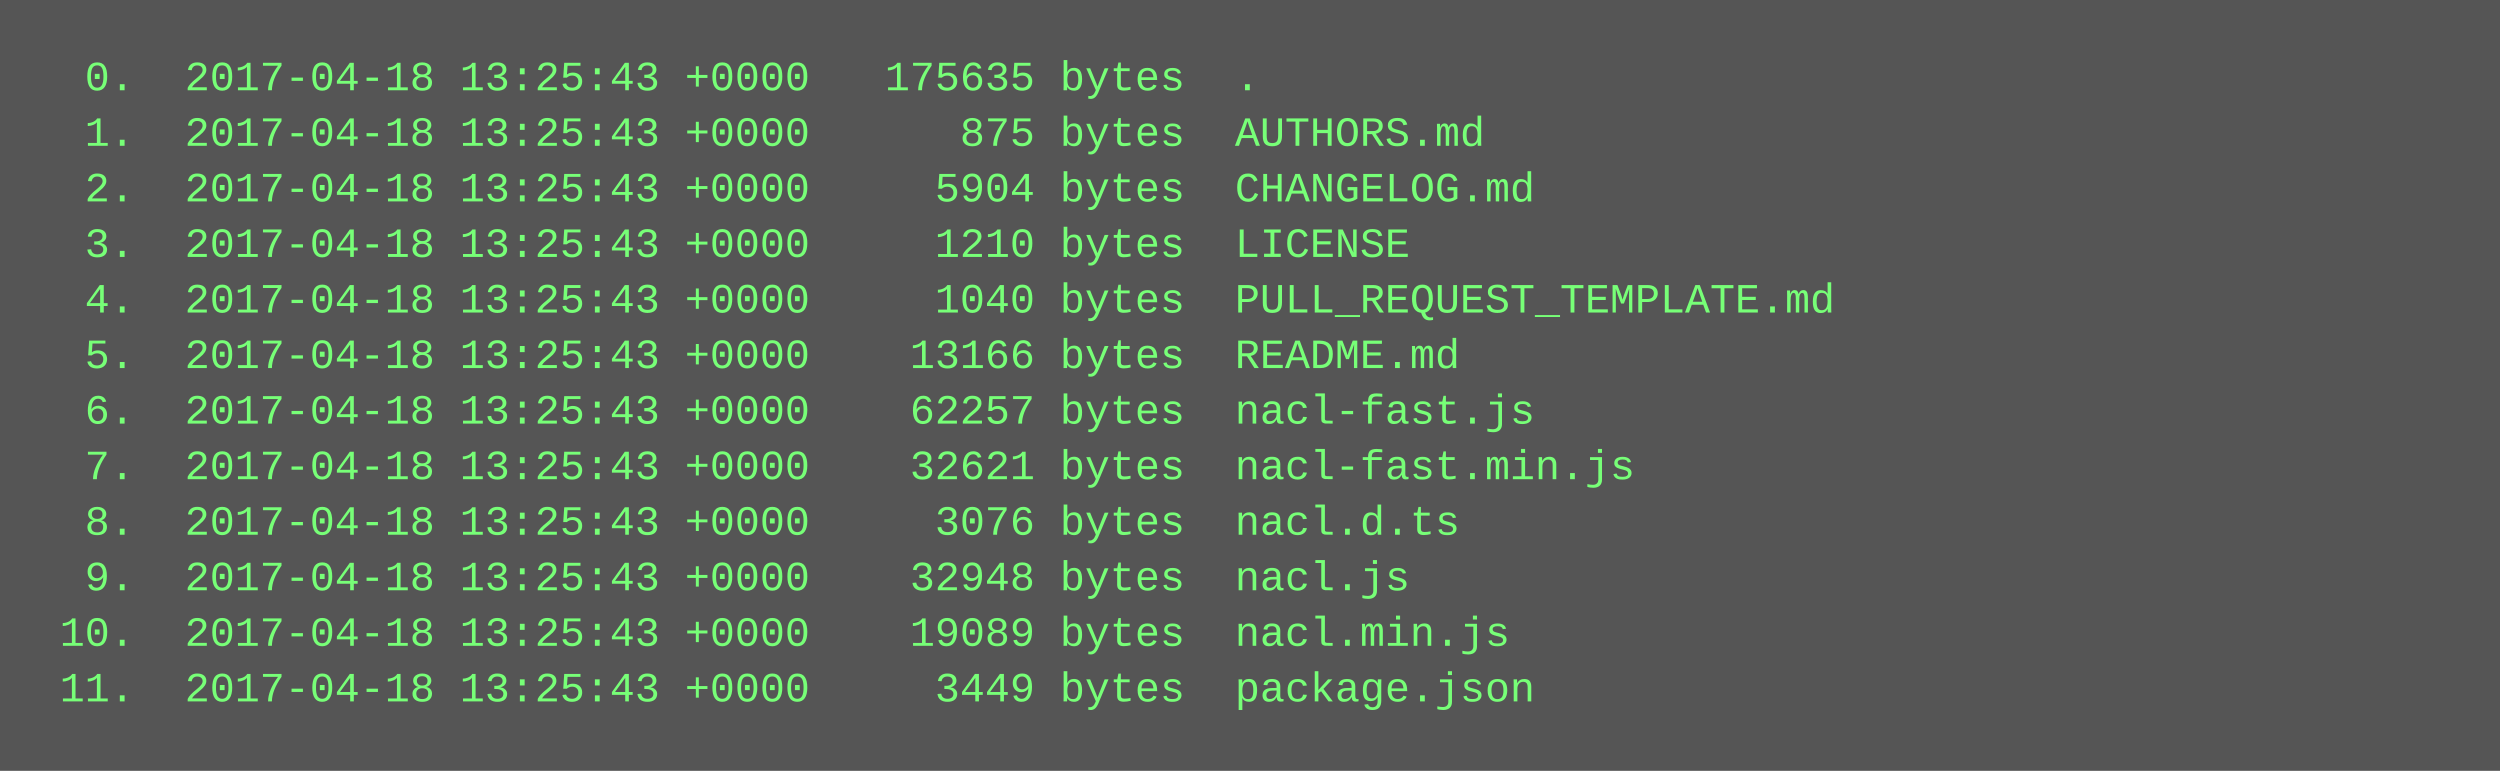
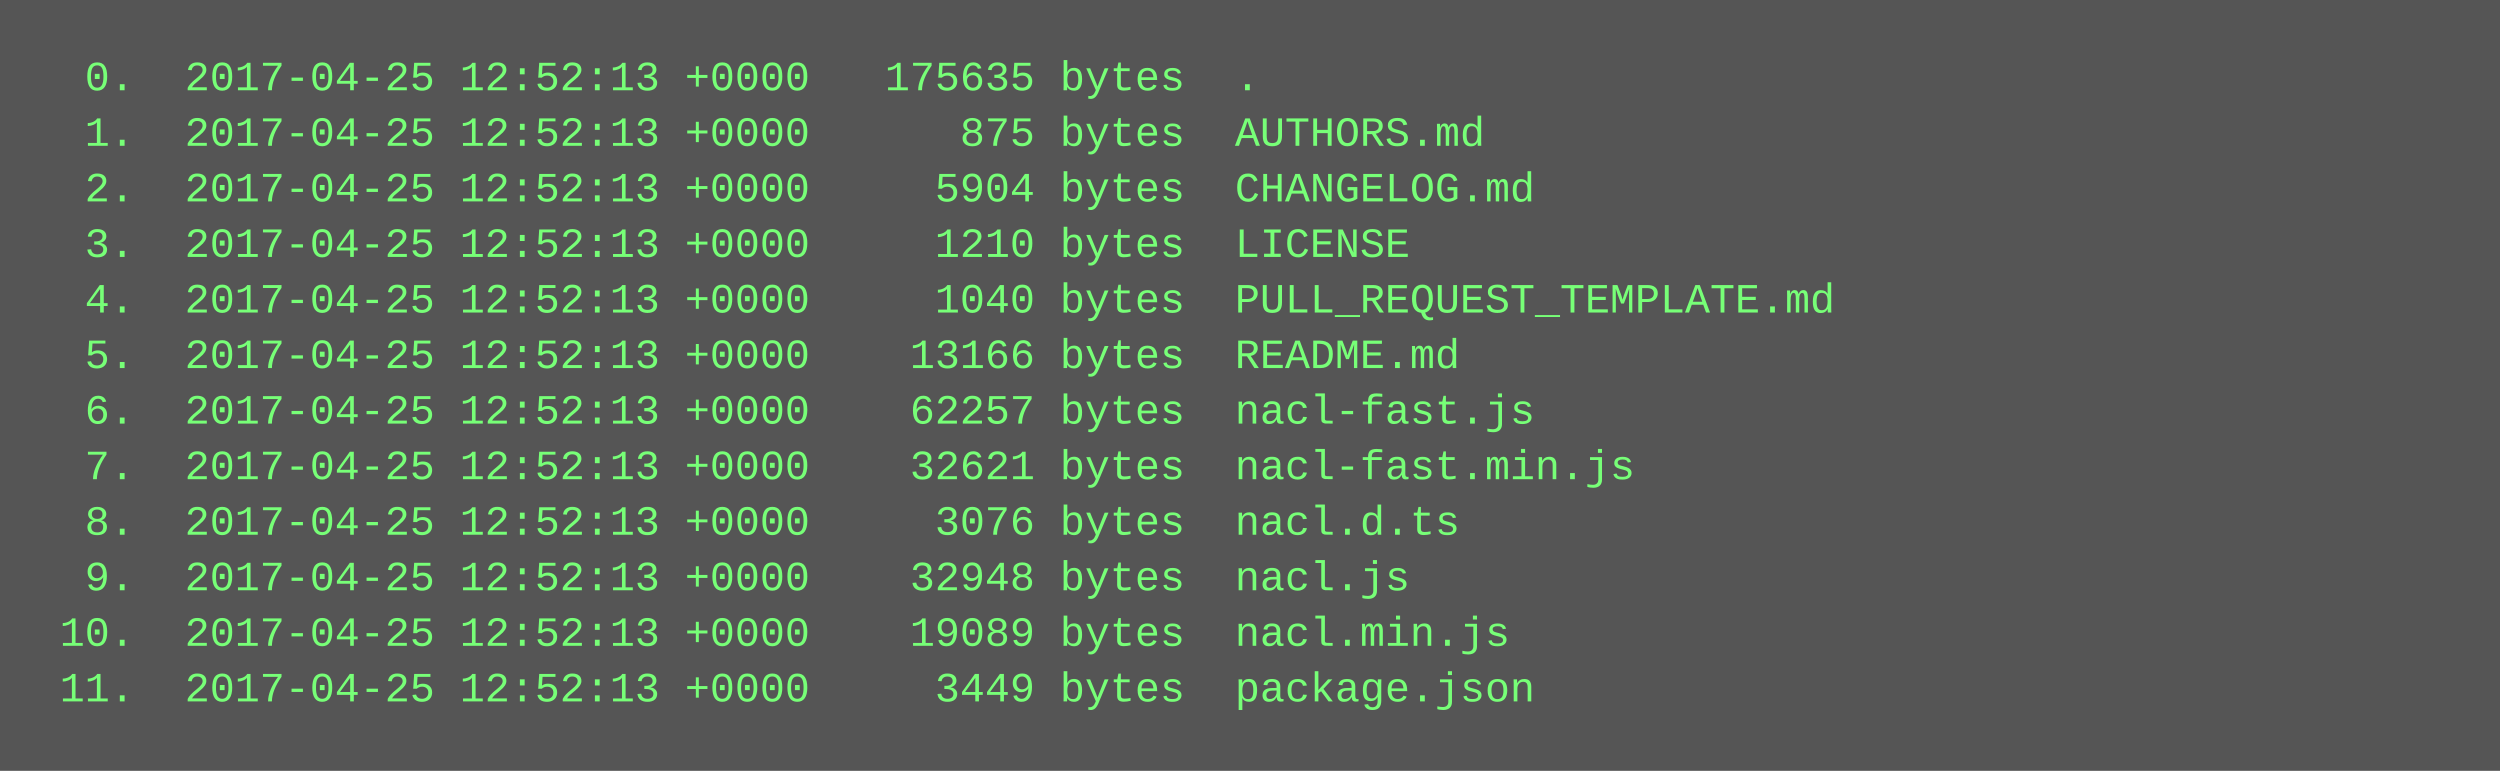
<svg xmlns="http://www.w3.org/2000/svg" height="222" width="720">
  <rect height="222" fill="#555" width="720" />
  <text fill="#7f7" font-family="Courier New" font-size="12" xml:space="preserve">
-     <tspan x="10" y="26">  0.  2017-04-18 13:25:43 +0000   175635 bytes  .</tspan>
-     <tspan x="10" y="42">  1.  2017-04-18 13:25:43 +0000      875 bytes  AUTHORS.md</tspan>
-     <tspan x="10" y="58">  2.  2017-04-18 13:25:43 +0000     5904 bytes  CHANGELOG.md</tspan>
-     <tspan x="10" y="74">  3.  2017-04-18 13:25:43 +0000     1210 bytes  LICENSE</tspan>
-     <tspan x="10" y="90">  4.  2017-04-18 13:25:43 +0000     1040 bytes  PULL_REQUEST_TEMPLATE.md</tspan>
-     <tspan x="10" y="106">  5.  2017-04-18 13:25:43 +0000    13166 bytes  README.md</tspan>
-     <tspan x="10" y="122">  6.  2017-04-18 13:25:43 +0000    62257 bytes  nacl-fast.js</tspan>
-     <tspan x="10" y="138">  7.  2017-04-18 13:25:43 +0000    32621 bytes  nacl-fast.min.js</tspan>
-     <tspan x="10" y="154">  8.  2017-04-18 13:25:43 +0000     3076 bytes  nacl.d.ts</tspan>
-     <tspan x="10" y="170">  9.  2017-04-18 13:25:43 +0000    32948 bytes  nacl.js</tspan>
-     <tspan x="10" y="186"> 10.  2017-04-18 13:25:43 +0000    19089 bytes  nacl.min.js</tspan>
-     <tspan x="10" y="202"> 11.  2017-04-18 13:25:43 +0000     3449 bytes  package.json</tspan>
+     <tspan x="10" y="26">  0.  2017-04-25 12:52:13 +0000   175635 bytes  .</tspan>
+     <tspan x="10" y="42">  1.  2017-04-25 12:52:13 +0000      875 bytes  AUTHORS.md</tspan>
+     <tspan x="10" y="58">  2.  2017-04-25 12:52:13 +0000     5904 bytes  CHANGELOG.md</tspan>
+     <tspan x="10" y="74">  3.  2017-04-25 12:52:13 +0000     1210 bytes  LICENSE</tspan>
+     <tspan x="10" y="90">  4.  2017-04-25 12:52:13 +0000     1040 bytes  PULL_REQUEST_TEMPLATE.md</tspan>
+     <tspan x="10" y="106">  5.  2017-04-25 12:52:13 +0000    13166 bytes  README.md</tspan>
+     <tspan x="10" y="122">  6.  2017-04-25 12:52:13 +0000    62257 bytes  nacl-fast.js</tspan>
+     <tspan x="10" y="138">  7.  2017-04-25 12:52:13 +0000    32621 bytes  nacl-fast.min.js</tspan>
+     <tspan x="10" y="154">  8.  2017-04-25 12:52:13 +0000     3076 bytes  nacl.d.ts</tspan>
+     <tspan x="10" y="170">  9.  2017-04-25 12:52:13 +0000    32948 bytes  nacl.js</tspan>
+     <tspan x="10" y="186"> 10.  2017-04-25 12:52:13 +0000    19089 bytes  nacl.min.js</tspan>
+     <tspan x="10" y="202"> 11.  2017-04-25 12:52:13 +0000     3449 bytes  package.json</tspan>
  </text>
</svg>
